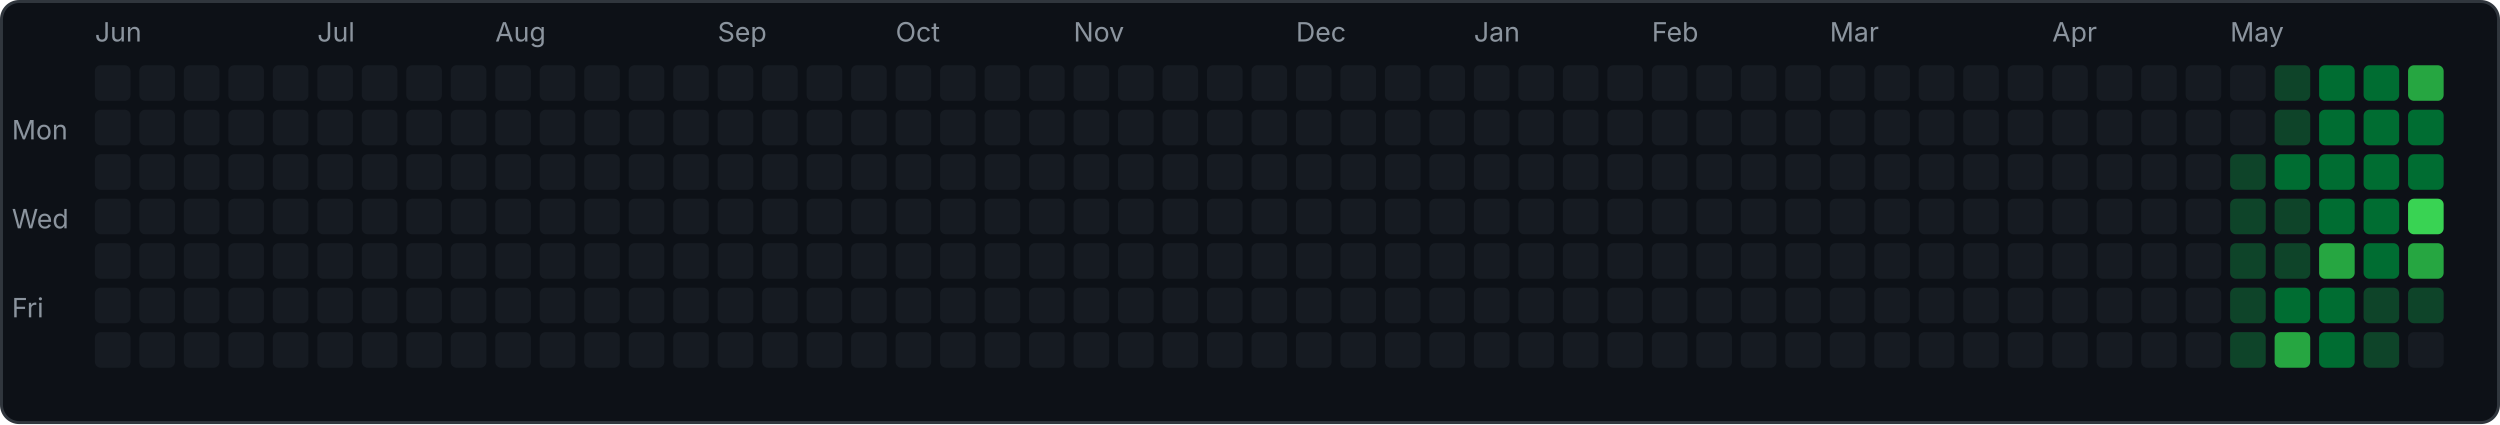
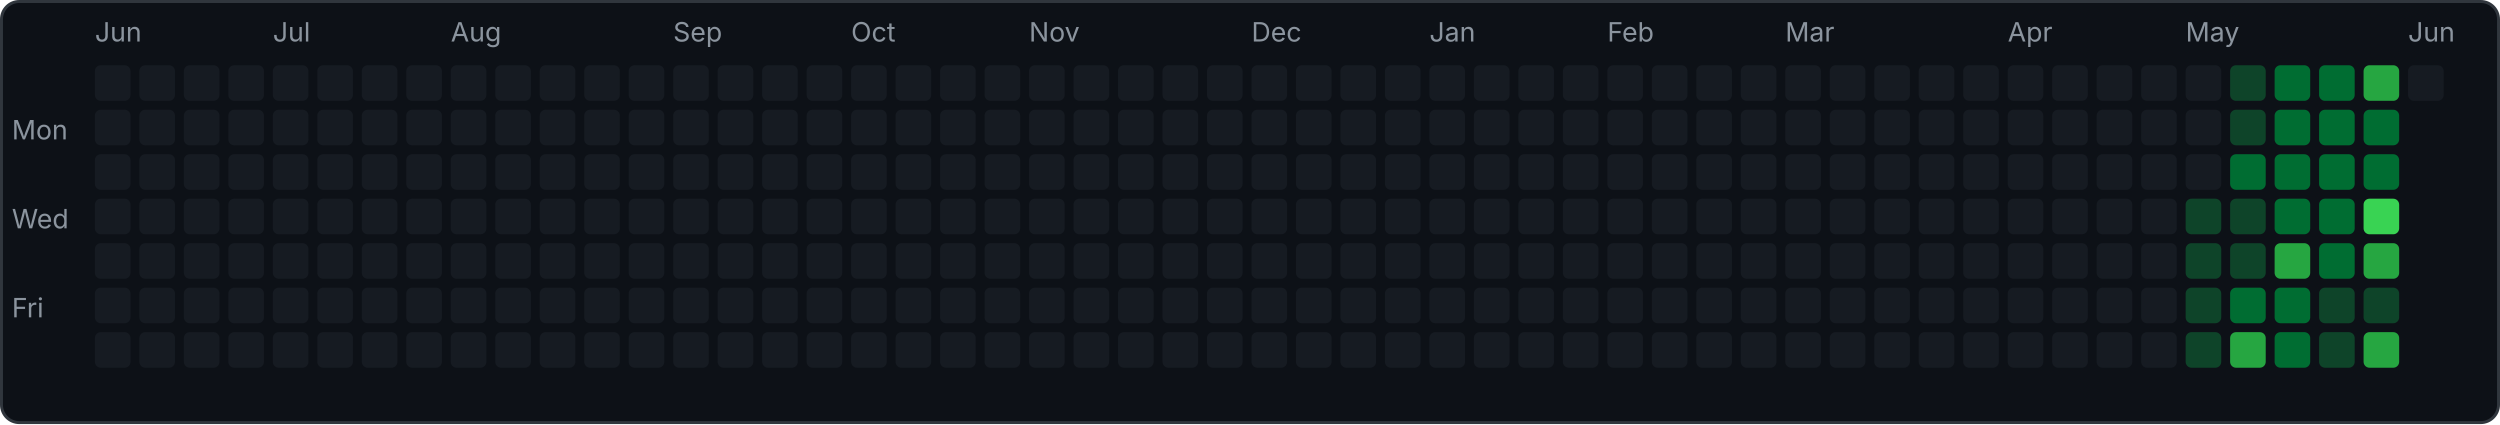
<svg xmlns="http://www.w3.org/2000/svg" width="843" height="143" viewBox="0 0 843 143">
  <rect x="0.5" y="0.5" width="842" height="142" rx="6" fill="#0d1117" stroke="#30363d" />
  <text x="4" y="47" font-family="-apple-system,sans-serif" font-size="9" fill="#8b949e">Mon</text>
  <text x="4" y="77" font-family="-apple-system,sans-serif" font-size="9" fill="#8b949e">Wed</text>
  <text x="4" y="107" font-family="-apple-system,sans-serif" font-size="9" fill="#8b949e">Fri</text>
  <rect x="32" y="22" width="12" height="12" rx="2" fill="#161b22" />
  <rect x="32" y="37" width="12" height="12" rx="2" fill="#161b22" />
  <rect x="32" y="52" width="12" height="12" rx="2" fill="#161b22" />
  <rect x="32" y="67" width="12" height="12" rx="2" fill="#161b22" />
  <rect x="32" y="82" width="12" height="12" rx="2" fill="#161b22" />
  <rect x="32" y="97" width="12" height="12" rx="2" fill="#161b22" />
  <rect x="32" y="112" width="12" height="12" rx="2" fill="#161b22" />
  <text x="32" y="14" font-family="-apple-system,sans-serif" font-size="9" fill="#8b949e">Jun</text>
  <rect x="47" y="22" width="12" height="12" rx="2" fill="#161b22" />
  <rect x="47" y="37" width="12" height="12" rx="2" fill="#161b22" />
  <rect x="47" y="52" width="12" height="12" rx="2" fill="#161b22" />
  <rect x="47" y="67" width="12" height="12" rx="2" fill="#161b22" />
  <rect x="47" y="82" width="12" height="12" rx="2" fill="#161b22" />
  <rect x="47" y="97" width="12" height="12" rx="2" fill="#161b22" />
  <rect x="47" y="112" width="12" height="12" rx="2" fill="#161b22" />
  <rect x="62" y="22" width="12" height="12" rx="2" fill="#161b22" />
  <rect x="62" y="37" width="12" height="12" rx="2" fill="#161b22" />
  <rect x="62" y="52" width="12" height="12" rx="2" fill="#161b22" />
  <rect x="62" y="67" width="12" height="12" rx="2" fill="#161b22" />
  <rect x="62" y="82" width="12" height="12" rx="2" fill="#161b22" />
  <rect x="62" y="97" width="12" height="12" rx="2" fill="#161b22" />
  <rect x="62" y="112" width="12" height="12" rx="2" fill="#161b22" />
  <rect x="77" y="22" width="12" height="12" rx="2" fill="#161b22" />
  <rect x="77" y="37" width="12" height="12" rx="2" fill="#161b22" />
  <rect x="77" y="52" width="12" height="12" rx="2" fill="#161b22" />
  <rect x="77" y="67" width="12" height="12" rx="2" fill="#161b22" />
  <rect x="77" y="82" width="12" height="12" rx="2" fill="#161b22" />
  <rect x="77" y="97" width="12" height="12" rx="2" fill="#161b22" />
  <rect x="77" y="112" width="12" height="12" rx="2" fill="#161b22" />
  <rect x="92" y="22" width="12" height="12" rx="2" fill="#161b22" />
  <rect x="92" y="37" width="12" height="12" rx="2" fill="#161b22" />
  <rect x="92" y="52" width="12" height="12" rx="2" fill="#161b22" />
  <rect x="92" y="67" width="12" height="12" rx="2" fill="#161b22" />
  <rect x="92" y="82" width="12" height="12" rx="2" fill="#161b22" />
  <rect x="92" y="97" width="12" height="12" rx="2" fill="#161b22" />
  <rect x="92" y="112" width="12" height="12" rx="2" fill="#161b22" />
+   <text x="92" y="14" font-family="-apple-system,sans-serif" font-size="9" fill="#8b949e">Jul</text>
  <rect x="107" y="22" width="12" height="12" rx="2" fill="#161b22" />
  <rect x="107" y="37" width="12" height="12" rx="2" fill="#161b22" />
  <rect x="107" y="52" width="12" height="12" rx="2" fill="#161b22" />
  <rect x="107" y="67" width="12" height="12" rx="2" fill="#161b22" />
  <rect x="107" y="82" width="12" height="12" rx="2" fill="#161b22" />
  <rect x="107" y="97" width="12" height="12" rx="2" fill="#161b22" />
  <rect x="107" y="112" width="12" height="12" rx="2" fill="#161b22" />
-   <text x="107" y="14" font-family="-apple-system,sans-serif" font-size="9" fill="#8b949e">Jul</text>
  <rect x="122" y="22" width="12" height="12" rx="2" fill="#161b22" />
  <rect x="122" y="37" width="12" height="12" rx="2" fill="#161b22" />
  <rect x="122" y="52" width="12" height="12" rx="2" fill="#161b22" />
  <rect x="122" y="67" width="12" height="12" rx="2" fill="#161b22" />
  <rect x="122" y="82" width="12" height="12" rx="2" fill="#161b22" />
  <rect x="122" y="97" width="12" height="12" rx="2" fill="#161b22" />
  <rect x="122" y="112" width="12" height="12" rx="2" fill="#161b22" />
  <rect x="137" y="22" width="12" height="12" rx="2" fill="#161b22" />
  <rect x="137" y="37" width="12" height="12" rx="2" fill="#161b22" />
  <rect x="137" y="52" width="12" height="12" rx="2" fill="#161b22" />
  <rect x="137" y="67" width="12" height="12" rx="2" fill="#161b22" />
  <rect x="137" y="82" width="12" height="12" rx="2" fill="#161b22" />
  <rect x="137" y="97" width="12" height="12" rx="2" fill="#161b22" />
  <rect x="137" y="112" width="12" height="12" rx="2" fill="#161b22" />
  <rect x="152" y="22" width="12" height="12" rx="2" fill="#161b22" />
  <rect x="152" y="37" width="12" height="12" rx="2" fill="#161b22" />
  <rect x="152" y="52" width="12" height="12" rx="2" fill="#161b22" />
  <rect x="152" y="67" width="12" height="12" rx="2" fill="#161b22" />
  <rect x="152" y="82" width="12" height="12" rx="2" fill="#161b22" />
  <rect x="152" y="97" width="12" height="12" rx="2" fill="#161b22" />
  <rect x="152" y="112" width="12" height="12" rx="2" fill="#161b22" />
+   <text x="152" y="14" font-family="-apple-system,sans-serif" font-size="9" fill="#8b949e">Aug</text>
  <rect x="167" y="22" width="12" height="12" rx="2" fill="#161b22" />
  <rect x="167" y="37" width="12" height="12" rx="2" fill="#161b22" />
  <rect x="167" y="52" width="12" height="12" rx="2" fill="#161b22" />
  <rect x="167" y="67" width="12" height="12" rx="2" fill="#161b22" />
  <rect x="167" y="82" width="12" height="12" rx="2" fill="#161b22" />
  <rect x="167" y="97" width="12" height="12" rx="2" fill="#161b22" />
  <rect x="167" y="112" width="12" height="12" rx="2" fill="#161b22" />
-   <text x="167" y="14" font-family="-apple-system,sans-serif" font-size="9" fill="#8b949e">Aug</text>
  <rect x="182" y="22" width="12" height="12" rx="2" fill="#161b22" />
  <rect x="182" y="37" width="12" height="12" rx="2" fill="#161b22" />
  <rect x="182" y="52" width="12" height="12" rx="2" fill="#161b22" />
  <rect x="182" y="67" width="12" height="12" rx="2" fill="#161b22" />
  <rect x="182" y="82" width="12" height="12" rx="2" fill="#161b22" />
  <rect x="182" y="97" width="12" height="12" rx="2" fill="#161b22" />
  <rect x="182" y="112" width="12" height="12" rx="2" fill="#161b22" />
  <rect x="197" y="22" width="12" height="12" rx="2" fill="#161b22" />
  <rect x="197" y="37" width="12" height="12" rx="2" fill="#161b22" />
  <rect x="197" y="52" width="12" height="12" rx="2" fill="#161b22" />
  <rect x="197" y="67" width="12" height="12" rx="2" fill="#161b22" />
  <rect x="197" y="82" width="12" height="12" rx="2" fill="#161b22" />
  <rect x="197" y="97" width="12" height="12" rx="2" fill="#161b22" />
  <rect x="197" y="112" width="12" height="12" rx="2" fill="#161b22" />
  <rect x="212" y="22" width="12" height="12" rx="2" fill="#161b22" />
  <rect x="212" y="37" width="12" height="12" rx="2" fill="#161b22" />
  <rect x="212" y="52" width="12" height="12" rx="2" fill="#161b22" />
  <rect x="212" y="67" width="12" height="12" rx="2" fill="#161b22" />
  <rect x="212" y="82" width="12" height="12" rx="2" fill="#161b22" />
  <rect x="212" y="97" width="12" height="12" rx="2" fill="#161b22" />
  <rect x="212" y="112" width="12" height="12" rx="2" fill="#161b22" />
  <rect x="227" y="22" width="12" height="12" rx="2" fill="#161b22" />
  <rect x="227" y="37" width="12" height="12" rx="2" fill="#161b22" />
  <rect x="227" y="52" width="12" height="12" rx="2" fill="#161b22" />
  <rect x="227" y="67" width="12" height="12" rx="2" fill="#161b22" />
  <rect x="227" y="82" width="12" height="12" rx="2" fill="#161b22" />
  <rect x="227" y="97" width="12" height="12" rx="2" fill="#161b22" />
  <rect x="227" y="112" width="12" height="12" rx="2" fill="#161b22" />
+   <text x="227" y="14" font-family="-apple-system,sans-serif" font-size="9" fill="#8b949e">Sep</text>
  <rect x="242" y="22" width="12" height="12" rx="2" fill="#161b22" />
  <rect x="242" y="37" width="12" height="12" rx="2" fill="#161b22" />
  <rect x="242" y="52" width="12" height="12" rx="2" fill="#161b22" />
  <rect x="242" y="67" width="12" height="12" rx="2" fill="#161b22" />
  <rect x="242" y="82" width="12" height="12" rx="2" fill="#161b22" />
  <rect x="242" y="97" width="12" height="12" rx="2" fill="#161b22" />
  <rect x="242" y="112" width="12" height="12" rx="2" fill="#161b22" />
-   <text x="242" y="14" font-family="-apple-system,sans-serif" font-size="9" fill="#8b949e">Sep</text>
  <rect x="257" y="22" width="12" height="12" rx="2" fill="#161b22" />
  <rect x="257" y="37" width="12" height="12" rx="2" fill="#161b22" />
  <rect x="257" y="52" width="12" height="12" rx="2" fill="#161b22" />
  <rect x="257" y="67" width="12" height="12" rx="2" fill="#161b22" />
  <rect x="257" y="82" width="12" height="12" rx="2" fill="#161b22" />
  <rect x="257" y="97" width="12" height="12" rx="2" fill="#161b22" />
  <rect x="257" y="112" width="12" height="12" rx="2" fill="#161b22" />
  <rect x="272" y="22" width="12" height="12" rx="2" fill="#161b22" />
  <rect x="272" y="37" width="12" height="12" rx="2" fill="#161b22" />
  <rect x="272" y="52" width="12" height="12" rx="2" fill="#161b22" />
  <rect x="272" y="67" width="12" height="12" rx="2" fill="#161b22" />
  <rect x="272" y="82" width="12" height="12" rx="2" fill="#161b22" />
  <rect x="272" y="97" width="12" height="12" rx="2" fill="#161b22" />
  <rect x="272" y="112" width="12" height="12" rx="2" fill="#161b22" />
  <rect x="287" y="22" width="12" height="12" rx="2" fill="#161b22" />
  <rect x="287" y="37" width="12" height="12" rx="2" fill="#161b22" />
  <rect x="287" y="52" width="12" height="12" rx="2" fill="#161b22" />
  <rect x="287" y="67" width="12" height="12" rx="2" fill="#161b22" />
  <rect x="287" y="82" width="12" height="12" rx="2" fill="#161b22" />
  <rect x="287" y="97" width="12" height="12" rx="2" fill="#161b22" />
  <rect x="287" y="112" width="12" height="12" rx="2" fill="#161b22" />
+   <text x="287" y="14" font-family="-apple-system,sans-serif" font-size="9" fill="#8b949e">Oct</text>
  <rect x="302" y="22" width="12" height="12" rx="2" fill="#161b22" />
  <rect x="302" y="37" width="12" height="12" rx="2" fill="#161b22" />
  <rect x="302" y="52" width="12" height="12" rx="2" fill="#161b22" />
  <rect x="302" y="67" width="12" height="12" rx="2" fill="#161b22" />
  <rect x="302" y="82" width="12" height="12" rx="2" fill="#161b22" />
  <rect x="302" y="97" width="12" height="12" rx="2" fill="#161b22" />
  <rect x="302" y="112" width="12" height="12" rx="2" fill="#161b22" />
-   <text x="302" y="14" font-family="-apple-system,sans-serif" font-size="9" fill="#8b949e">Oct</text>
  <rect x="317" y="22" width="12" height="12" rx="2" fill="#161b22" />
  <rect x="317" y="37" width="12" height="12" rx="2" fill="#161b22" />
  <rect x="317" y="52" width="12" height="12" rx="2" fill="#161b22" />
  <rect x="317" y="67" width="12" height="12" rx="2" fill="#161b22" />
  <rect x="317" y="82" width="12" height="12" rx="2" fill="#161b22" />
  <rect x="317" y="97" width="12" height="12" rx="2" fill="#161b22" />
  <rect x="317" y="112" width="12" height="12" rx="2" fill="#161b22" />
  <rect x="332" y="22" width="12" height="12" rx="2" fill="#161b22" />
  <rect x="332" y="37" width="12" height="12" rx="2" fill="#161b22" />
  <rect x="332" y="52" width="12" height="12" rx="2" fill="#161b22" />
  <rect x="332" y="67" width="12" height="12" rx="2" fill="#161b22" />
  <rect x="332" y="82" width="12" height="12" rx="2" fill="#161b22" />
  <rect x="332" y="97" width="12" height="12" rx="2" fill="#161b22" />
  <rect x="332" y="112" width="12" height="12" rx="2" fill="#161b22" />
  <rect x="347" y="22" width="12" height="12" rx="2" fill="#161b22" />
  <rect x="347" y="37" width="12" height="12" rx="2" fill="#161b22" />
  <rect x="347" y="52" width="12" height="12" rx="2" fill="#161b22" />
  <rect x="347" y="67" width="12" height="12" rx="2" fill="#161b22" />
  <rect x="347" y="82" width="12" height="12" rx="2" fill="#161b22" />
  <rect x="347" y="97" width="12" height="12" rx="2" fill="#161b22" />
  <rect x="347" y="112" width="12" height="12" rx="2" fill="#161b22" />
+   <text x="347" y="14" font-family="-apple-system,sans-serif" font-size="9" fill="#8b949e">Nov</text>
  <rect x="362" y="22" width="12" height="12" rx="2" fill="#161b22" />
  <rect x="362" y="37" width="12" height="12" rx="2" fill="#161b22" />
  <rect x="362" y="52" width="12" height="12" rx="2" fill="#161b22" />
  <rect x="362" y="67" width="12" height="12" rx="2" fill="#161b22" />
  <rect x="362" y="82" width="12" height="12" rx="2" fill="#161b22" />
  <rect x="362" y="97" width="12" height="12" rx="2" fill="#161b22" />
  <rect x="362" y="112" width="12" height="12" rx="2" fill="#161b22" />
-   <text x="362" y="14" font-family="-apple-system,sans-serif" font-size="9" fill="#8b949e">Nov</text>
  <rect x="377" y="22" width="12" height="12" rx="2" fill="#161b22" />
  <rect x="377" y="37" width="12" height="12" rx="2" fill="#161b22" />
  <rect x="377" y="52" width="12" height="12" rx="2" fill="#161b22" />
  <rect x="377" y="67" width="12" height="12" rx="2" fill="#161b22" />
  <rect x="377" y="82" width="12" height="12" rx="2" fill="#161b22" />
  <rect x="377" y="97" width="12" height="12" rx="2" fill="#161b22" />
  <rect x="377" y="112" width="12" height="12" rx="2" fill="#161b22" />
  <rect x="392" y="22" width="12" height="12" rx="2" fill="#161b22" />
  <rect x="392" y="37" width="12" height="12" rx="2" fill="#161b22" />
  <rect x="392" y="52" width="12" height="12" rx="2" fill="#161b22" />
  <rect x="392" y="67" width="12" height="12" rx="2" fill="#161b22" />
  <rect x="392" y="82" width="12" height="12" rx="2" fill="#161b22" />
  <rect x="392" y="97" width="12" height="12" rx="2" fill="#161b22" />
  <rect x="392" y="112" width="12" height="12" rx="2" fill="#161b22" />
  <rect x="407" y="22" width="12" height="12" rx="2" fill="#161b22" />
  <rect x="407" y="37" width="12" height="12" rx="2" fill="#161b22" />
  <rect x="407" y="52" width="12" height="12" rx="2" fill="#161b22" />
  <rect x="407" y="67" width="12" height="12" rx="2" fill="#161b22" />
  <rect x="407" y="82" width="12" height="12" rx="2" fill="#161b22" />
  <rect x="407" y="97" width="12" height="12" rx="2" fill="#161b22" />
  <rect x="407" y="112" width="12" height="12" rx="2" fill="#161b22" />
  <rect x="422" y="22" width="12" height="12" rx="2" fill="#161b22" />
  <rect x="422" y="37" width="12" height="12" rx="2" fill="#161b22" />
  <rect x="422" y="52" width="12" height="12" rx="2" fill="#161b22" />
  <rect x="422" y="67" width="12" height="12" rx="2" fill="#161b22" />
  <rect x="422" y="82" width="12" height="12" rx="2" fill="#161b22" />
  <rect x="422" y="97" width="12" height="12" rx="2" fill="#161b22" />
  <rect x="422" y="112" width="12" height="12" rx="2" fill="#161b22" />
+   <text x="422" y="14" font-family="-apple-system,sans-serif" font-size="9" fill="#8b949e">Dec</text>
  <rect x="437" y="22" width="12" height="12" rx="2" fill="#161b22" />
  <rect x="437" y="37" width="12" height="12" rx="2" fill="#161b22" />
  <rect x="437" y="52" width="12" height="12" rx="2" fill="#161b22" />
  <rect x="437" y="67" width="12" height="12" rx="2" fill="#161b22" />
  <rect x="437" y="82" width="12" height="12" rx="2" fill="#161b22" />
  <rect x="437" y="97" width="12" height="12" rx="2" fill="#161b22" />
  <rect x="437" y="112" width="12" height="12" rx="2" fill="#161b22" />
-   <text x="437" y="14" font-family="-apple-system,sans-serif" font-size="9" fill="#8b949e">Dec</text>
  <rect x="452" y="22" width="12" height="12" rx="2" fill="#161b22" />
  <rect x="452" y="37" width="12" height="12" rx="2" fill="#161b22" />
  <rect x="452" y="52" width="12" height="12" rx="2" fill="#161b22" />
  <rect x="452" y="67" width="12" height="12" rx="2" fill="#161b22" />
  <rect x="452" y="82" width="12" height="12" rx="2" fill="#161b22" />
  <rect x="452" y="97" width="12" height="12" rx="2" fill="#161b22" />
  <rect x="452" y="112" width="12" height="12" rx="2" fill="#161b22" />
  <rect x="467" y="22" width="12" height="12" rx="2" fill="#161b22" />
  <rect x="467" y="37" width="12" height="12" rx="2" fill="#161b22" />
  <rect x="467" y="52" width="12" height="12" rx="2" fill="#161b22" />
  <rect x="467" y="67" width="12" height="12" rx="2" fill="#161b22" />
  <rect x="467" y="82" width="12" height="12" rx="2" fill="#161b22" />
  <rect x="467" y="97" width="12" height="12" rx="2" fill="#161b22" />
  <rect x="467" y="112" width="12" height="12" rx="2" fill="#161b22" />
  <rect x="482" y="22" width="12" height="12" rx="2" fill="#161b22" />
  <rect x="482" y="37" width="12" height="12" rx="2" fill="#161b22" />
  <rect x="482" y="52" width="12" height="12" rx="2" fill="#161b22" />
  <rect x="482" y="67" width="12" height="12" rx="2" fill="#161b22" />
  <rect x="482" y="82" width="12" height="12" rx="2" fill="#161b22" />
  <rect x="482" y="97" width="12" height="12" rx="2" fill="#161b22" />
  <rect x="482" y="112" width="12" height="12" rx="2" fill="#161b22" />
+   <text x="482" y="14" font-family="-apple-system,sans-serif" font-size="9" fill="#8b949e">Jan</text>
  <rect x="497" y="22" width="12" height="12" rx="2" fill="#161b22" />
  <rect x="497" y="37" width="12" height="12" rx="2" fill="#161b22" />
  <rect x="497" y="52" width="12" height="12" rx="2" fill="#161b22" />
  <rect x="497" y="67" width="12" height="12" rx="2" fill="#161b22" />
  <rect x="497" y="82" width="12" height="12" rx="2" fill="#161b22" />
  <rect x="497" y="97" width="12" height="12" rx="2" fill="#161b22" />
  <rect x="497" y="112" width="12" height="12" rx="2" fill="#161b22" />
-   <text x="497" y="14" font-family="-apple-system,sans-serif" font-size="9" fill="#8b949e">Jan</text>
  <rect x="512" y="22" width="12" height="12" rx="2" fill="#161b22" />
  <rect x="512" y="37" width="12" height="12" rx="2" fill="#161b22" />
  <rect x="512" y="52" width="12" height="12" rx="2" fill="#161b22" />
  <rect x="512" y="67" width="12" height="12" rx="2" fill="#161b22" />
  <rect x="512" y="82" width="12" height="12" rx="2" fill="#161b22" />
  <rect x="512" y="97" width="12" height="12" rx="2" fill="#161b22" />
  <rect x="512" y="112" width="12" height="12" rx="2" fill="#161b22" />
  <rect x="527" y="22" width="12" height="12" rx="2" fill="#161b22" />
  <rect x="527" y="37" width="12" height="12" rx="2" fill="#161b22" />
  <rect x="527" y="52" width="12" height="12" rx="2" fill="#161b22" />
  <rect x="527" y="67" width="12" height="12" rx="2" fill="#161b22" />
  <rect x="527" y="82" width="12" height="12" rx="2" fill="#161b22" />
  <rect x="527" y="97" width="12" height="12" rx="2" fill="#161b22" />
  <rect x="527" y="112" width="12" height="12" rx="2" fill="#161b22" />
  <rect x="542" y="22" width="12" height="12" rx="2" fill="#161b22" />
  <rect x="542" y="37" width="12" height="12" rx="2" fill="#161b22" />
  <rect x="542" y="52" width="12" height="12" rx="2" fill="#161b22" />
  <rect x="542" y="67" width="12" height="12" rx="2" fill="#161b22" />
  <rect x="542" y="82" width="12" height="12" rx="2" fill="#161b22" />
  <rect x="542" y="97" width="12" height="12" rx="2" fill="#161b22" />
  <rect x="542" y="112" width="12" height="12" rx="2" fill="#161b22" />
+   <text x="542" y="14" font-family="-apple-system,sans-serif" font-size="9" fill="#8b949e">Feb</text>
  <rect x="557" y="22" width="12" height="12" rx="2" fill="#161b22" />
  <rect x="557" y="37" width="12" height="12" rx="2" fill="#161b22" />
  <rect x="557" y="52" width="12" height="12" rx="2" fill="#161b22" />
  <rect x="557" y="67" width="12" height="12" rx="2" fill="#161b22" />
  <rect x="557" y="82" width="12" height="12" rx="2" fill="#161b22" />
  <rect x="557" y="97" width="12" height="12" rx="2" fill="#161b22" />
  <rect x="557" y="112" width="12" height="12" rx="2" fill="#161b22" />
-   <text x="557" y="14" font-family="-apple-system,sans-serif" font-size="9" fill="#8b949e">Feb</text>
  <rect x="572" y="22" width="12" height="12" rx="2" fill="#161b22" />
  <rect x="572" y="37" width="12" height="12" rx="2" fill="#161b22" />
  <rect x="572" y="52" width="12" height="12" rx="2" fill="#161b22" />
  <rect x="572" y="67" width="12" height="12" rx="2" fill="#161b22" />
  <rect x="572" y="82" width="12" height="12" rx="2" fill="#161b22" />
  <rect x="572" y="97" width="12" height="12" rx="2" fill="#161b22" />
  <rect x="572" y="112" width="12" height="12" rx="2" fill="#161b22" />
  <rect x="587" y="22" width="12" height="12" rx="2" fill="#161b22" />
  <rect x="587" y="37" width="12" height="12" rx="2" fill="#161b22" />
  <rect x="587" y="52" width="12" height="12" rx="2" fill="#161b22" />
  <rect x="587" y="67" width="12" height="12" rx="2" fill="#161b22" />
  <rect x="587" y="82" width="12" height="12" rx="2" fill="#161b22" />
  <rect x="587" y="97" width="12" height="12" rx="2" fill="#161b22" />
  <rect x="587" y="112" width="12" height="12" rx="2" fill="#161b22" />
  <rect x="602" y="22" width="12" height="12" rx="2" fill="#161b22" />
  <rect x="602" y="37" width="12" height="12" rx="2" fill="#161b22" />
  <rect x="602" y="52" width="12" height="12" rx="2" fill="#161b22" />
  <rect x="602" y="67" width="12" height="12" rx="2" fill="#161b22" />
  <rect x="602" y="82" width="12" height="12" rx="2" fill="#161b22" />
  <rect x="602" y="97" width="12" height="12" rx="2" fill="#161b22" />
  <rect x="602" y="112" width="12" height="12" rx="2" fill="#161b22" />
+   <text x="602" y="14" font-family="-apple-system,sans-serif" font-size="9" fill="#8b949e">Mar</text>
  <rect x="617" y="22" width="12" height="12" rx="2" fill="#161b22" />
  <rect x="617" y="37" width="12" height="12" rx="2" fill="#161b22" />
  <rect x="617" y="52" width="12" height="12" rx="2" fill="#161b22" />
  <rect x="617" y="67" width="12" height="12" rx="2" fill="#161b22" />
  <rect x="617" y="82" width="12" height="12" rx="2" fill="#161b22" />
  <rect x="617" y="97" width="12" height="12" rx="2" fill="#161b22" />
  <rect x="617" y="112" width="12" height="12" rx="2" fill="#161b22" />
-   <text x="617" y="14" font-family="-apple-system,sans-serif" font-size="9" fill="#8b949e">Mar</text>
  <rect x="632" y="22" width="12" height="12" rx="2" fill="#161b22" />
  <rect x="632" y="37" width="12" height="12" rx="2" fill="#161b22" />
  <rect x="632" y="52" width="12" height="12" rx="2" fill="#161b22" />
  <rect x="632" y="67" width="12" height="12" rx="2" fill="#161b22" />
  <rect x="632" y="82" width="12" height="12" rx="2" fill="#161b22" />
  <rect x="632" y="97" width="12" height="12" rx="2" fill="#161b22" />
  <rect x="632" y="112" width="12" height="12" rx="2" fill="#161b22" />
  <rect x="647" y="22" width="12" height="12" rx="2" fill="#161b22" />
  <rect x="647" y="37" width="12" height="12" rx="2" fill="#161b22" />
  <rect x="647" y="52" width="12" height="12" rx="2" fill="#161b22" />
  <rect x="647" y="67" width="12" height="12" rx="2" fill="#161b22" />
  <rect x="647" y="82" width="12" height="12" rx="2" fill="#161b22" />
  <rect x="647" y="97" width="12" height="12" rx="2" fill="#161b22" />
  <rect x="647" y="112" width="12" height="12" rx="2" fill="#161b22" />
  <rect x="662" y="22" width="12" height="12" rx="2" fill="#161b22" />
  <rect x="662" y="37" width="12" height="12" rx="2" fill="#161b22" />
  <rect x="662" y="52" width="12" height="12" rx="2" fill="#161b22" />
  <rect x="662" y="67" width="12" height="12" rx="2" fill="#161b22" />
  <rect x="662" y="82" width="12" height="12" rx="2" fill="#161b22" />
  <rect x="662" y="97" width="12" height="12" rx="2" fill="#161b22" />
  <rect x="662" y="112" width="12" height="12" rx="2" fill="#161b22" />
  <rect x="677" y="22" width="12" height="12" rx="2" fill="#161b22" />
  <rect x="677" y="37" width="12" height="12" rx="2" fill="#161b22" />
  <rect x="677" y="52" width="12" height="12" rx="2" fill="#161b22" />
  <rect x="677" y="67" width="12" height="12" rx="2" fill="#161b22" />
  <rect x="677" y="82" width="12" height="12" rx="2" fill="#161b22" />
  <rect x="677" y="97" width="12" height="12" rx="2" fill="#161b22" />
  <rect x="677" y="112" width="12" height="12" rx="2" fill="#161b22" />
+   <text x="677" y="14" font-family="-apple-system,sans-serif" font-size="9" fill="#8b949e">Apr</text>
  <rect x="692" y="22" width="12" height="12" rx="2" fill="#161b22" />
  <rect x="692" y="37" width="12" height="12" rx="2" fill="#161b22" />
  <rect x="692" y="52" width="12" height="12" rx="2" fill="#161b22" />
  <rect x="692" y="67" width="12" height="12" rx="2" fill="#161b22" />
  <rect x="692" y="82" width="12" height="12" rx="2" fill="#161b22" />
  <rect x="692" y="97" width="12" height="12" rx="2" fill="#161b22" />
  <rect x="692" y="112" width="12" height="12" rx="2" fill="#161b22" />
-   <text x="692" y="14" font-family="-apple-system,sans-serif" font-size="9" fill="#8b949e">Apr</text>
  <rect x="707" y="22" width="12" height="12" rx="2" fill="#161b22" />
  <rect x="707" y="37" width="12" height="12" rx="2" fill="#161b22" />
  <rect x="707" y="52" width="12" height="12" rx="2" fill="#161b22" />
  <rect x="707" y="67" width="12" height="12" rx="2" fill="#161b22" />
  <rect x="707" y="82" width="12" height="12" rx="2" fill="#161b22" />
  <rect x="707" y="97" width="12" height="12" rx="2" fill="#161b22" />
  <rect x="707" y="112" width="12" height="12" rx="2" fill="#161b22" />
  <rect x="722" y="22" width="12" height="12" rx="2" fill="#161b22" />
  <rect x="722" y="37" width="12" height="12" rx="2" fill="#161b22" />
  <rect x="722" y="52" width="12" height="12" rx="2" fill="#161b22" />
  <rect x="722" y="67" width="12" height="12" rx="2" fill="#161b22" />
  <rect x="722" y="82" width="12" height="12" rx="2" fill="#161b22" />
  <rect x="722" y="97" width="12" height="12" rx="2" fill="#161b22" />
  <rect x="722" y="112" width="12" height="12" rx="2" fill="#161b22" />
  <rect x="737" y="22" width="12" height="12" rx="2" fill="#161b22" />
  <rect x="737" y="37" width="12" height="12" rx="2" fill="#161b22" />
  <rect x="737" y="52" width="12" height="12" rx="2" fill="#161b22" />
-   <rect x="737" y="67" width="12" height="12" rx="2" fill="#161b22" />
-   <rect x="737" y="82" width="12" height="12" rx="2" fill="#161b22" />
-   <rect x="737" y="97" width="12" height="12" rx="2" fill="#161b22" />
-   <rect x="737" y="112" width="12" height="12" rx="2" fill="#161b22" />
-   <rect x="752" y="22" width="12" height="12" rx="2" fill="#161b22" />
-   <rect x="752" y="37" width="12" height="12" rx="2" fill="#161b22" />
-   <rect x="752" y="52" width="12" height="12" rx="2" fill="#0e4429" />
+   <rect x="737" y="67" width="12" height="12" rx="2" fill="#0e4429" />
+   <rect x="737" y="82" width="12" height="12" rx="2" fill="#0e4429" />
+   <rect x="737" y="97" width="12" height="12" rx="2" fill="#0e4429" />
+   <rect x="737" y="112" width="12" height="12" rx="2" fill="#0e4429" />
+   <text x="737" y="14" font-family="-apple-system,sans-serif" font-size="9" fill="#8b949e">May</text>
+   <rect x="752" y="22" width="12" height="12" rx="2" fill="#0e4429" />
+   <rect x="752" y="37" width="12" height="12" rx="2" fill="#0e4429" />
+   <rect x="752" y="52" width="12" height="12" rx="2" fill="#006d32" />
  <rect x="752" y="67" width="12" height="12" rx="2" fill="#0e4429" />
  <rect x="752" y="82" width="12" height="12" rx="2" fill="#0e4429" />
-   <rect x="752" y="97" width="12" height="12" rx="2" fill="#0e4429" />
-   <rect x="752" y="112" width="12" height="12" rx="2" fill="#0e4429" />
-   <text x="752" y="14" font-family="-apple-system,sans-serif" font-size="9" fill="#8b949e">May</text>
-   <rect x="767" y="22" width="12" height="12" rx="2" fill="#0e4429" />
-   <rect x="767" y="37" width="12" height="12" rx="2" fill="#0e4429" />
+   <rect x="752" y="97" width="12" height="12" rx="2" fill="#006d32" />
+   <rect x="752" y="112" width="12" height="12" rx="2" fill="#26a641" />
+   <rect x="767" y="22" width="12" height="12" rx="2" fill="#006d32" />
+   <rect x="767" y="37" width="12" height="12" rx="2" fill="#006d32" />
  <rect x="767" y="52" width="12" height="12" rx="2" fill="#006d32" />
-   <rect x="767" y="67" width="12" height="12" rx="2" fill="#0e4429" />
-   <rect x="767" y="82" width="12" height="12" rx="2" fill="#0e4429" />
+   <rect x="767" y="67" width="12" height="12" rx="2" fill="#006d32" />
+   <rect x="767" y="82" width="12" height="12" rx="2" fill="#26a641" />
  <rect x="767" y="97" width="12" height="12" rx="2" fill="#006d32" />
-   <rect x="767" y="112" width="12" height="12" rx="2" fill="#26a641" />
+   <rect x="767" y="112" width="12" height="12" rx="2" fill="#006d32" />
  <rect x="782" y="22" width="12" height="12" rx="2" fill="#006d32" />
  <rect x="782" y="37" width="12" height="12" rx="2" fill="#006d32" />
  <rect x="782" y="52" width="12" height="12" rx="2" fill="#006d32" />
  <rect x="782" y="67" width="12" height="12" rx="2" fill="#006d32" />
-   <rect x="782" y="82" width="12" height="12" rx="2" fill="#26a641" />
-   <rect x="782" y="97" width="12" height="12" rx="2" fill="#006d32" />
-   <rect x="782" y="112" width="12" height="12" rx="2" fill="#006d32" />
-   <rect x="797" y="22" width="12" height="12" rx="2" fill="#006d32" />
+   <rect x="782" y="82" width="12" height="12" rx="2" fill="#006d32" />
+   <rect x="782" y="97" width="12" height="12" rx="2" fill="#0e4429" />
+   <rect x="782" y="112" width="12" height="12" rx="2" fill="#0e4429" />
+   <rect x="797" y="22" width="12" height="12" rx="2" fill="#26a641" />
  <rect x="797" y="37" width="12" height="12" rx="2" fill="#006d32" />
  <rect x="797" y="52" width="12" height="12" rx="2" fill="#006d32" />
-   <rect x="797" y="67" width="12" height="12" rx="2" fill="#006d32" />
-   <rect x="797" y="82" width="12" height="12" rx="2" fill="#006d32" />
+   <rect x="797" y="67" width="12" height="12" rx="2" fill="#39d353" />
+   <rect x="797" y="82" width="12" height="12" rx="2" fill="#26a641" />
  <rect x="797" y="97" width="12" height="12" rx="2" fill="#0e4429" />
-   <rect x="797" y="112" width="12" height="12" rx="2" fill="#0e4429" />
-   <rect x="812" y="22" width="12" height="12" rx="2" fill="#26a641" />
-   <rect x="812" y="37" width="12" height="12" rx="2" fill="#006d32" />
-   <rect x="812" y="52" width="12" height="12" rx="2" fill="#006d32" />
-   <rect x="812" y="67" width="12" height="12" rx="2" fill="#39d353" />
-   <rect x="812" y="82" width="12" height="12" rx="2" fill="#26a641" />
-   <rect x="812" y="97" width="12" height="12" rx="2" fill="#0e4429" />
-   <rect x="812" y="112" width="12" height="12" rx="2" fill="#161b22" />
+   <rect x="797" y="112" width="12" height="12" rx="2" fill="#26a641" />
+   <rect x="812" y="22" width="12" height="12" rx="2" fill="#161b22" />
+   <text x="812" y="14" font-family="-apple-system,sans-serif" font-size="9" fill="#8b949e">Jun</text>
</svg>
